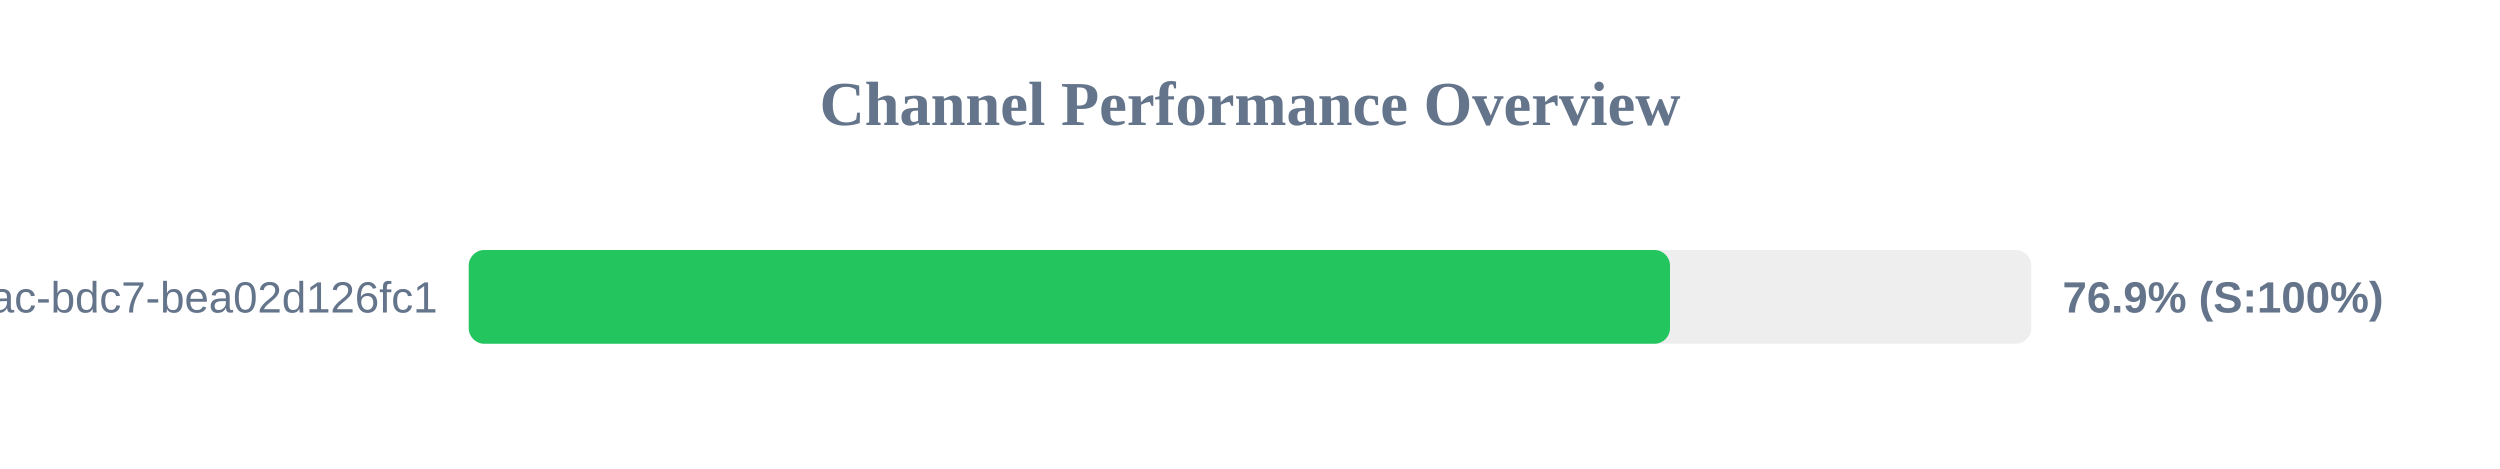
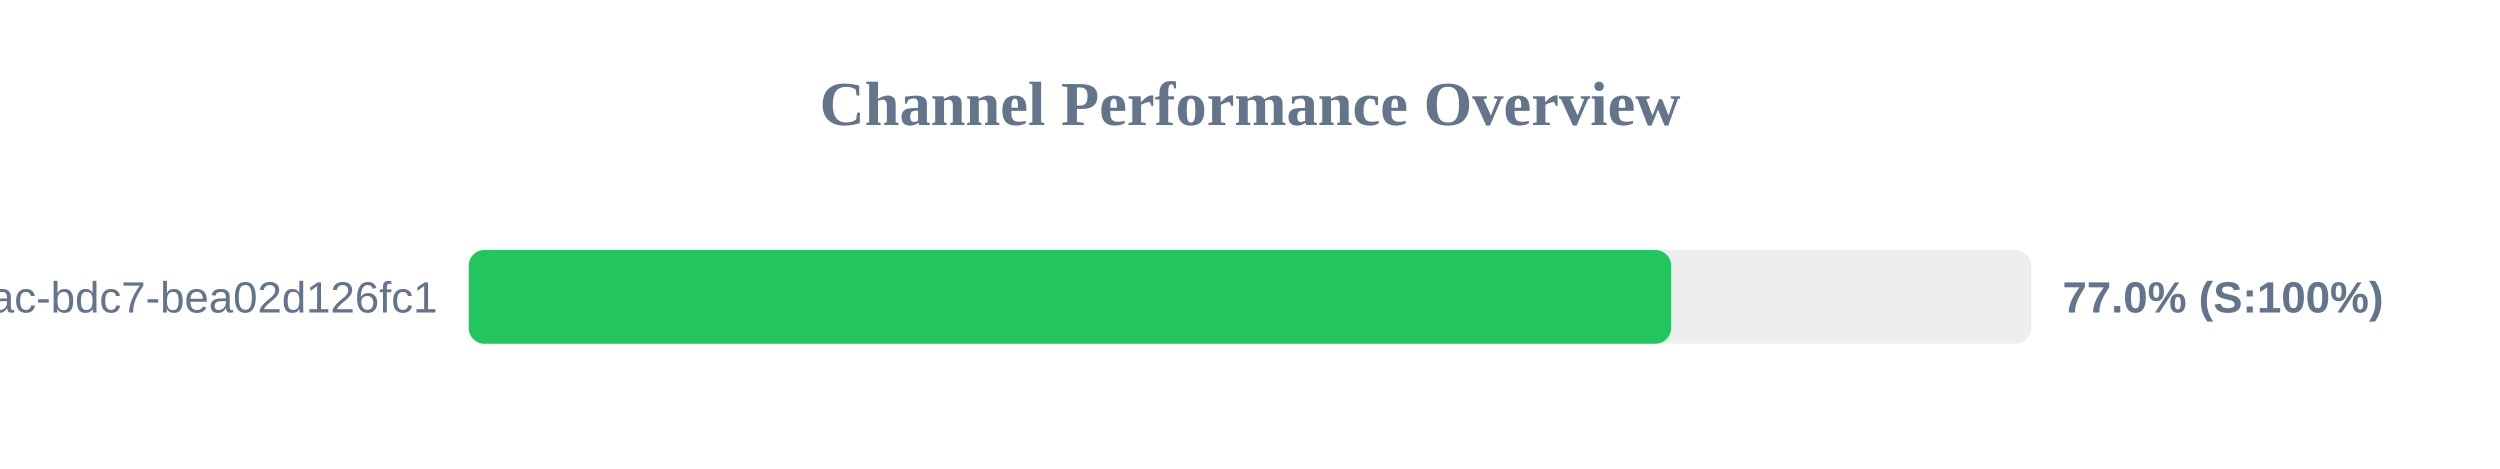
<svg xmlns="http://www.w3.org/2000/svg" width="800" height="150" version="1.1">
  <style>
        .row { font: 14px Arial; fill: #64748b; }
        .score { font: bold 14px Arial; fill: #64748b; }
    </style>
  <text x="400" y="40" text-anchor="middle" font-size="20px" font-weight="bold" fill="#64748b">Channel Performance Overview</text>
  <rect x="150" y="80" width="500" height="30" fill="#eee" rx="5" />
-   <rect x="150" y="80" width="384.4" height="30" fill="#22c55e" rx="5" />
+   <rect x="150" y="80" width="384.75" height="30" fill="#22c55e" rx="5" />
  <text x="140" y="100" text-anchor="end" class="row">?uuid=e31ad3e6-e341-42ac-bdc7-bea02d126fc1</text>
-   <text x="660" y="100" text-anchor="start" class="score">76.9% (S:100%)</text>
+   <text x="660" y="100" text-anchor="start" class="score">77.0% (S:100%)</text>
</svg>
